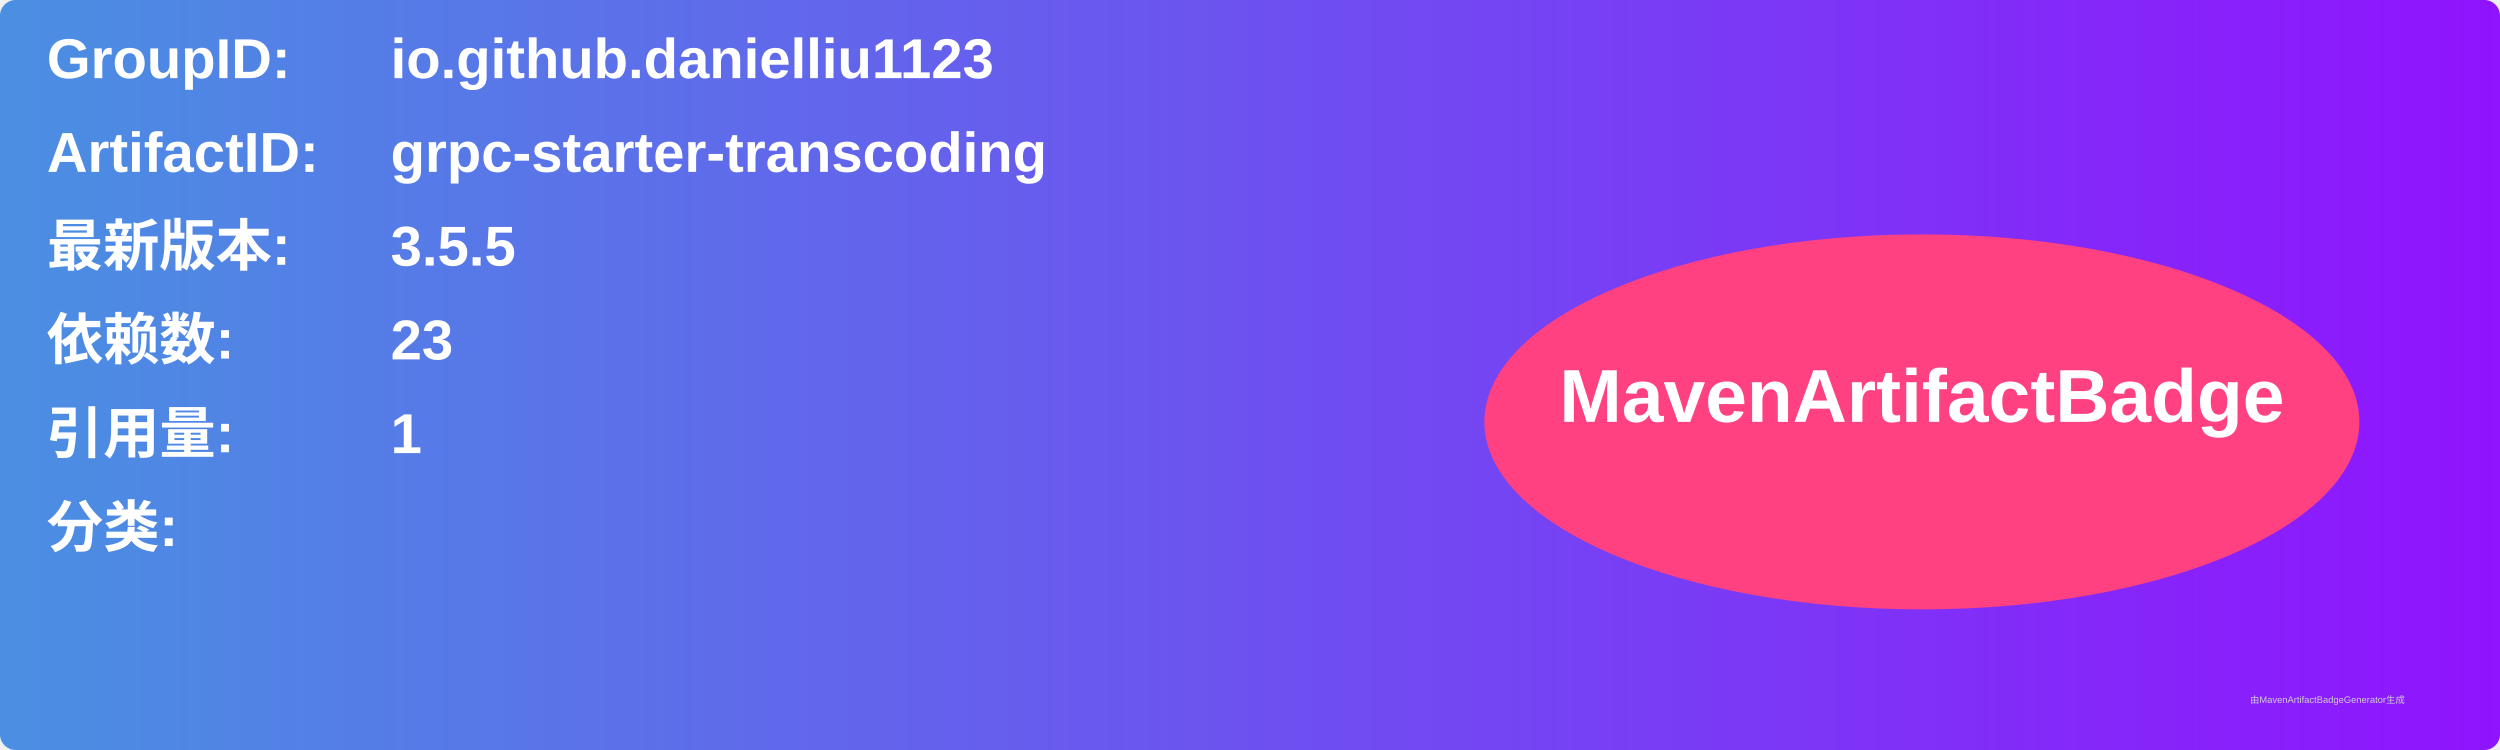
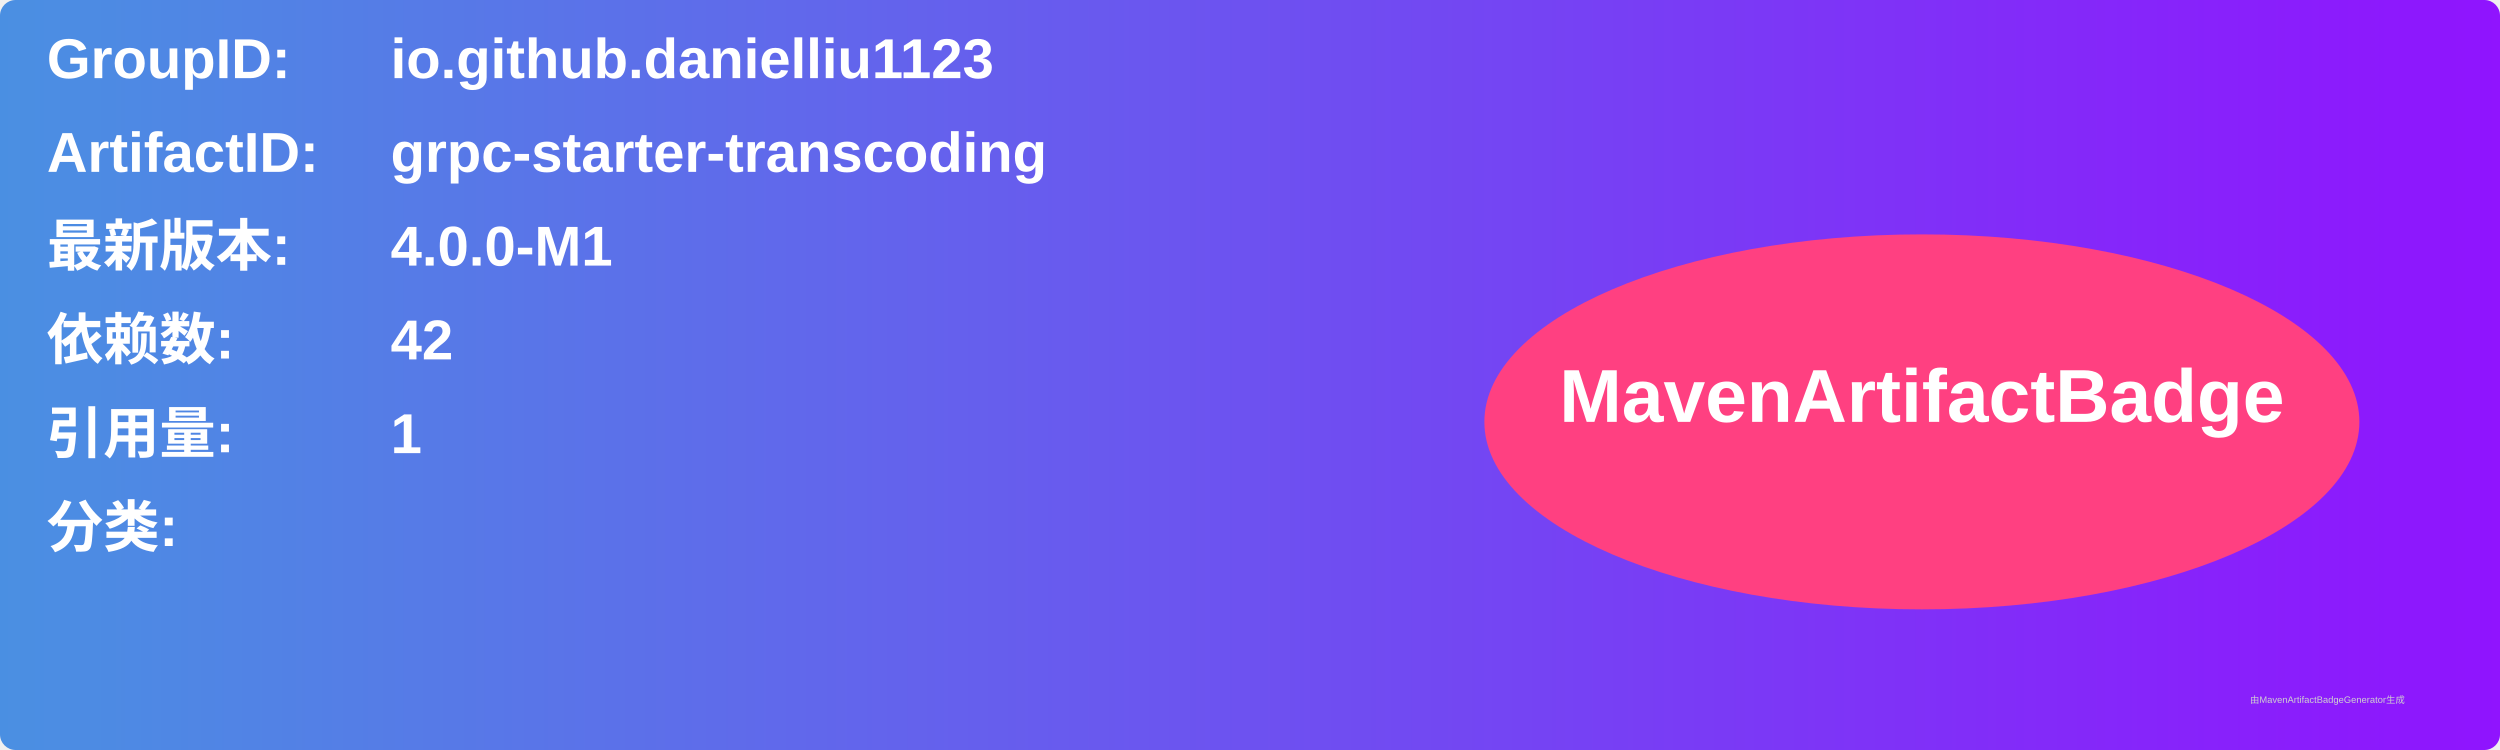
<svg xmlns="http://www.w3.org/2000/svg" width="800" height="240" viewBox="0 0 800 240">
  <linearGradient id="grad" x1="0%" y1="0%" x2="100%" y2="0%">
    <stop offset="0%" stop-color="#4a90e2" />
    <stop offset="100%" stop-color="#9013fe" />
  </linearGradient>
  <rect width="100%" height="100%" rx="5" ry="5" fill="url(#grad)" />
  <g transform="translate(15, 15)">
    <text x="0" y="10" font-family="Arial" font-size="18" fill="white" font-weight="bold" width="260">GroupID:</text>
    <text x="110" y="10" font-family="Arial" font-size="18" fill="white" font-weight="bold" width="460">io.github.danielliu1123</text>
    <text x="0" y="40" font-family="Arial" font-size="18" fill="white" font-weight="bold" width="260">ArtifactID:</text>
    <text x="110" y="40" font-family="Arial" font-size="18" fill="white" font-weight="bold" width="460">grpc-starter-transcoding</text>
    <text x="0" y="70" font-family="Arial" font-size="18" fill="white" font-weight="bold">最新版本:</text>
    <text x="110" y="70" font-family="Arial" font-size="18" fill="white" font-weight="bold">
-       <tspan font-weight="bold">3.5.5</tspan>
+       <tspan font-weight="bold">4.0.0-M1</tspan>
    </text>
    <text x="0" y="100" font-family="Arial" font-size="18" fill="white" font-weight="bold">依赖数: </text>
    <text x="110" y="100" font-family="Arial" font-size="18" fill="white">
-       <tspan font-weight="bold">23</tspan>
+       <tspan font-weight="bold">42</tspan>
    </text>
    <text x="0" y="130" font-family="Arial" font-size="18" fill="white" font-weight="bold">引用量: </text>
    <text x="110" y="130" font-family="Arial" font-size="18" fill="white">
      <tspan font-weight="bold">1</tspan>
    </text>
    <text x="0" y="160" font-family="Arial" font-size="18" fill="white" font-weight="bold">分类:</text>
    <text x="10" y="190" font-family="Arial" font-size="10" fill="white">
      <tspan font-weight="bold" />
    </text>
    <ellipse cx="600" cy="120" rx="140" ry="60" fill="#ff4081" />
    <text x="600" y="120" text-anchor="middle" font-family="Arial" font-size="24" fill="white" font-weight="bold">MavenArtifactBadge</text>
  </g>
  <text x="720" y="225" font-family="Arial" font-size="3" fill="#d0d0d0">由MavenArtifactBadgeGenerator生成</text>
</svg>
